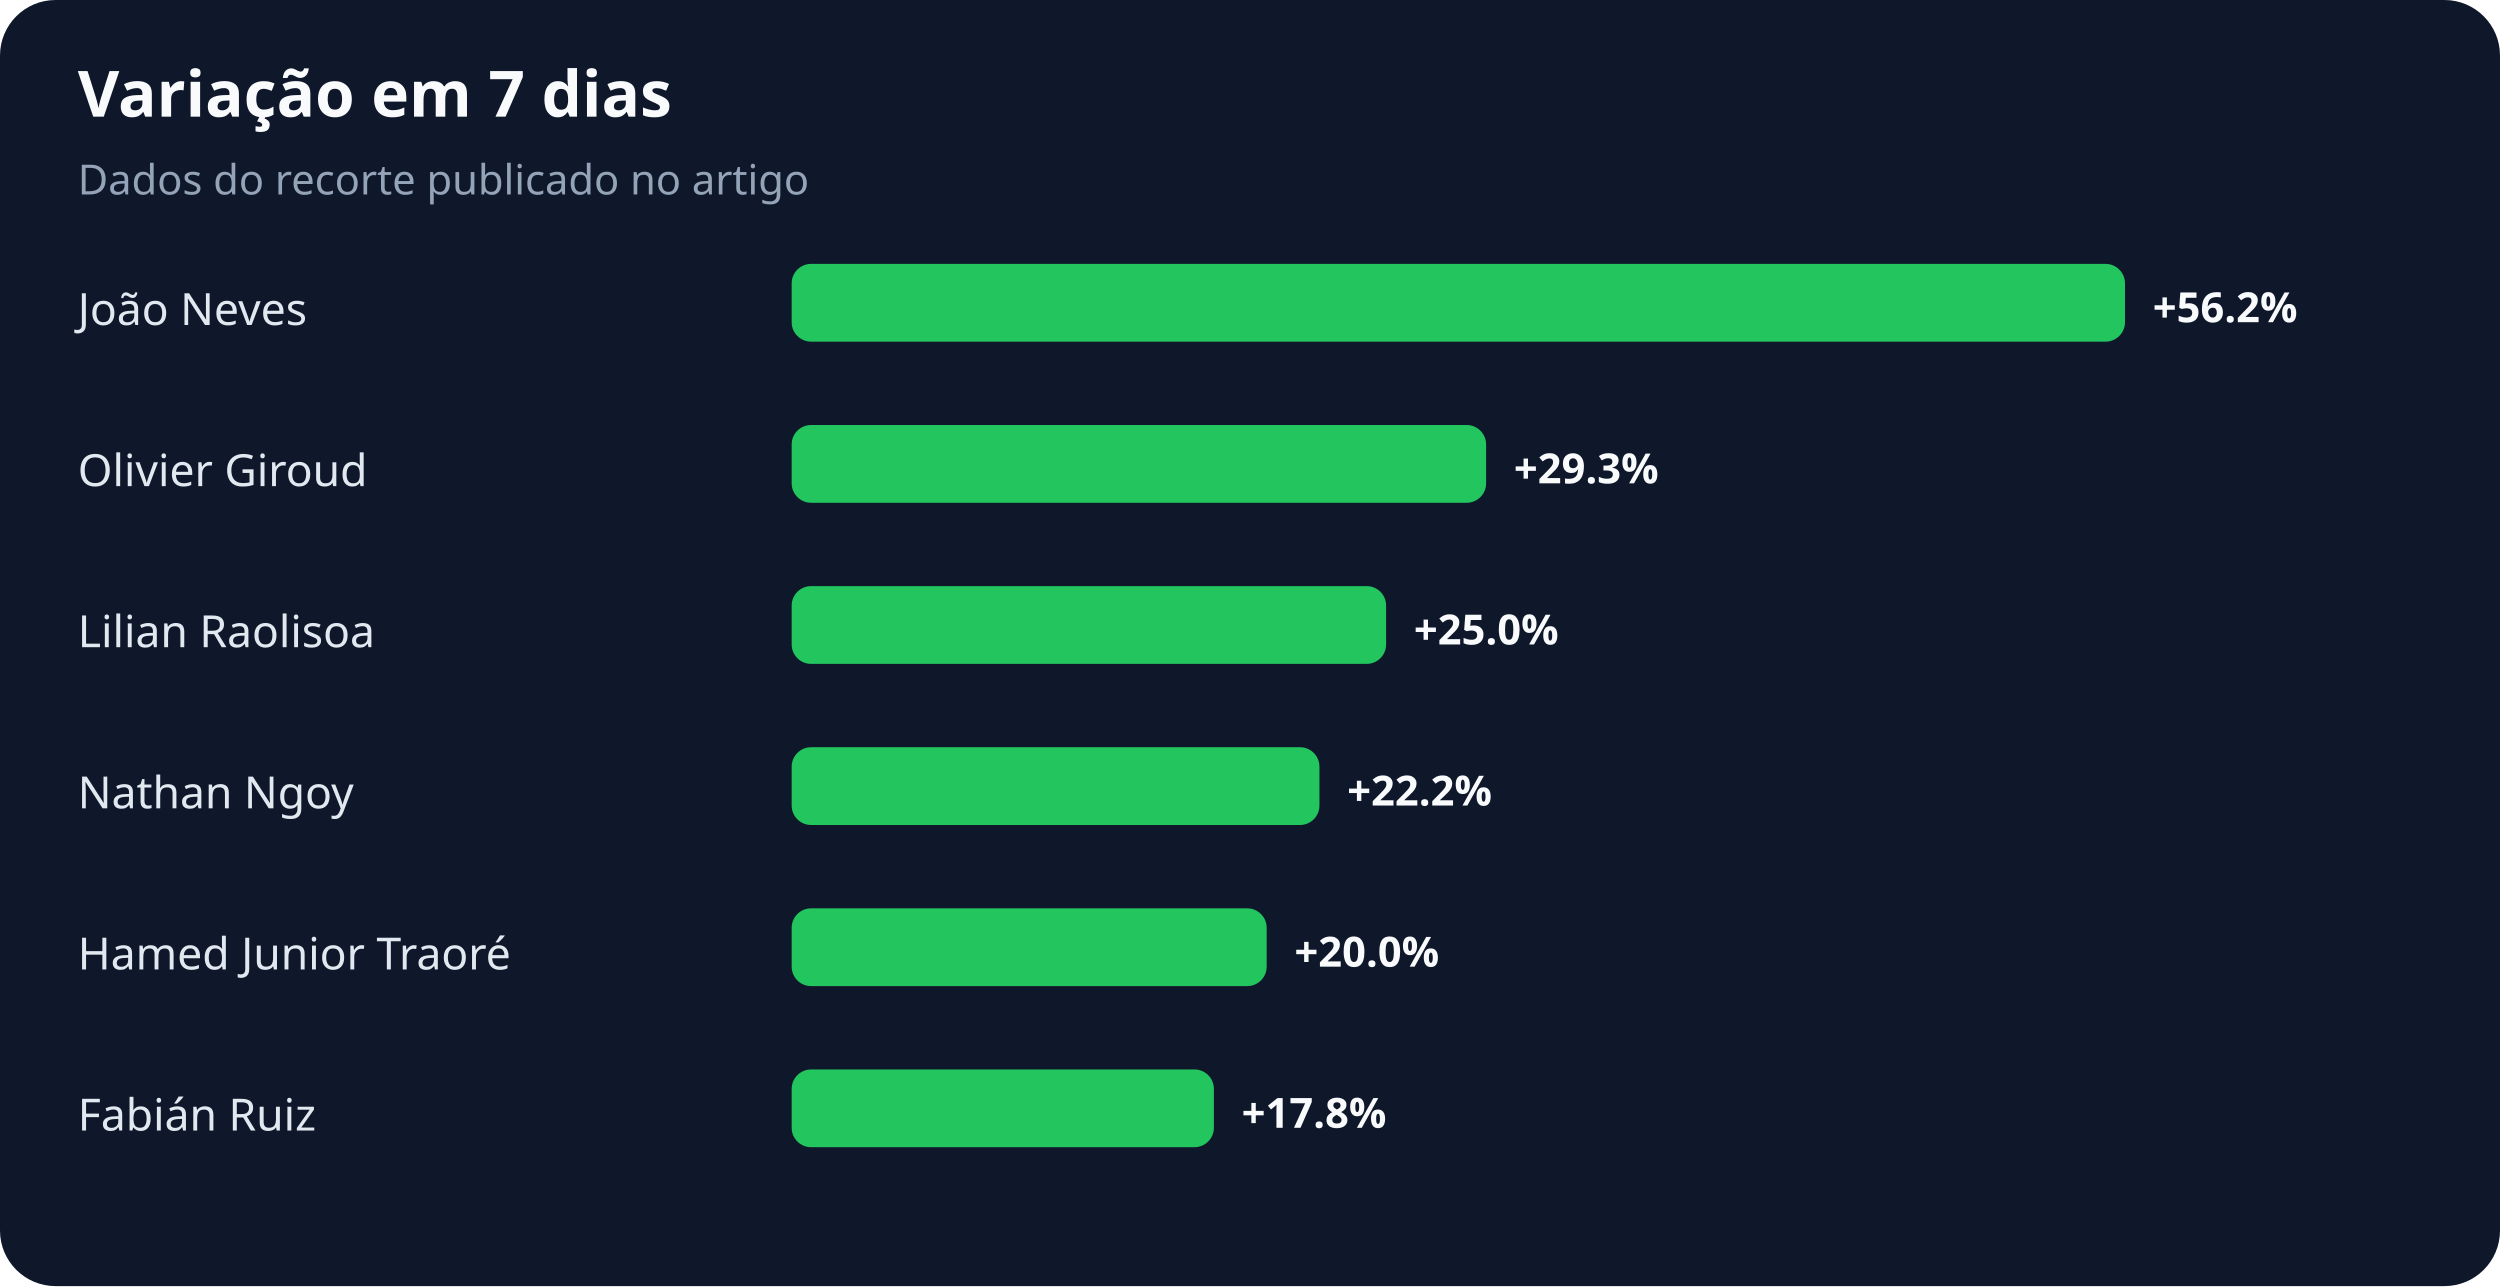
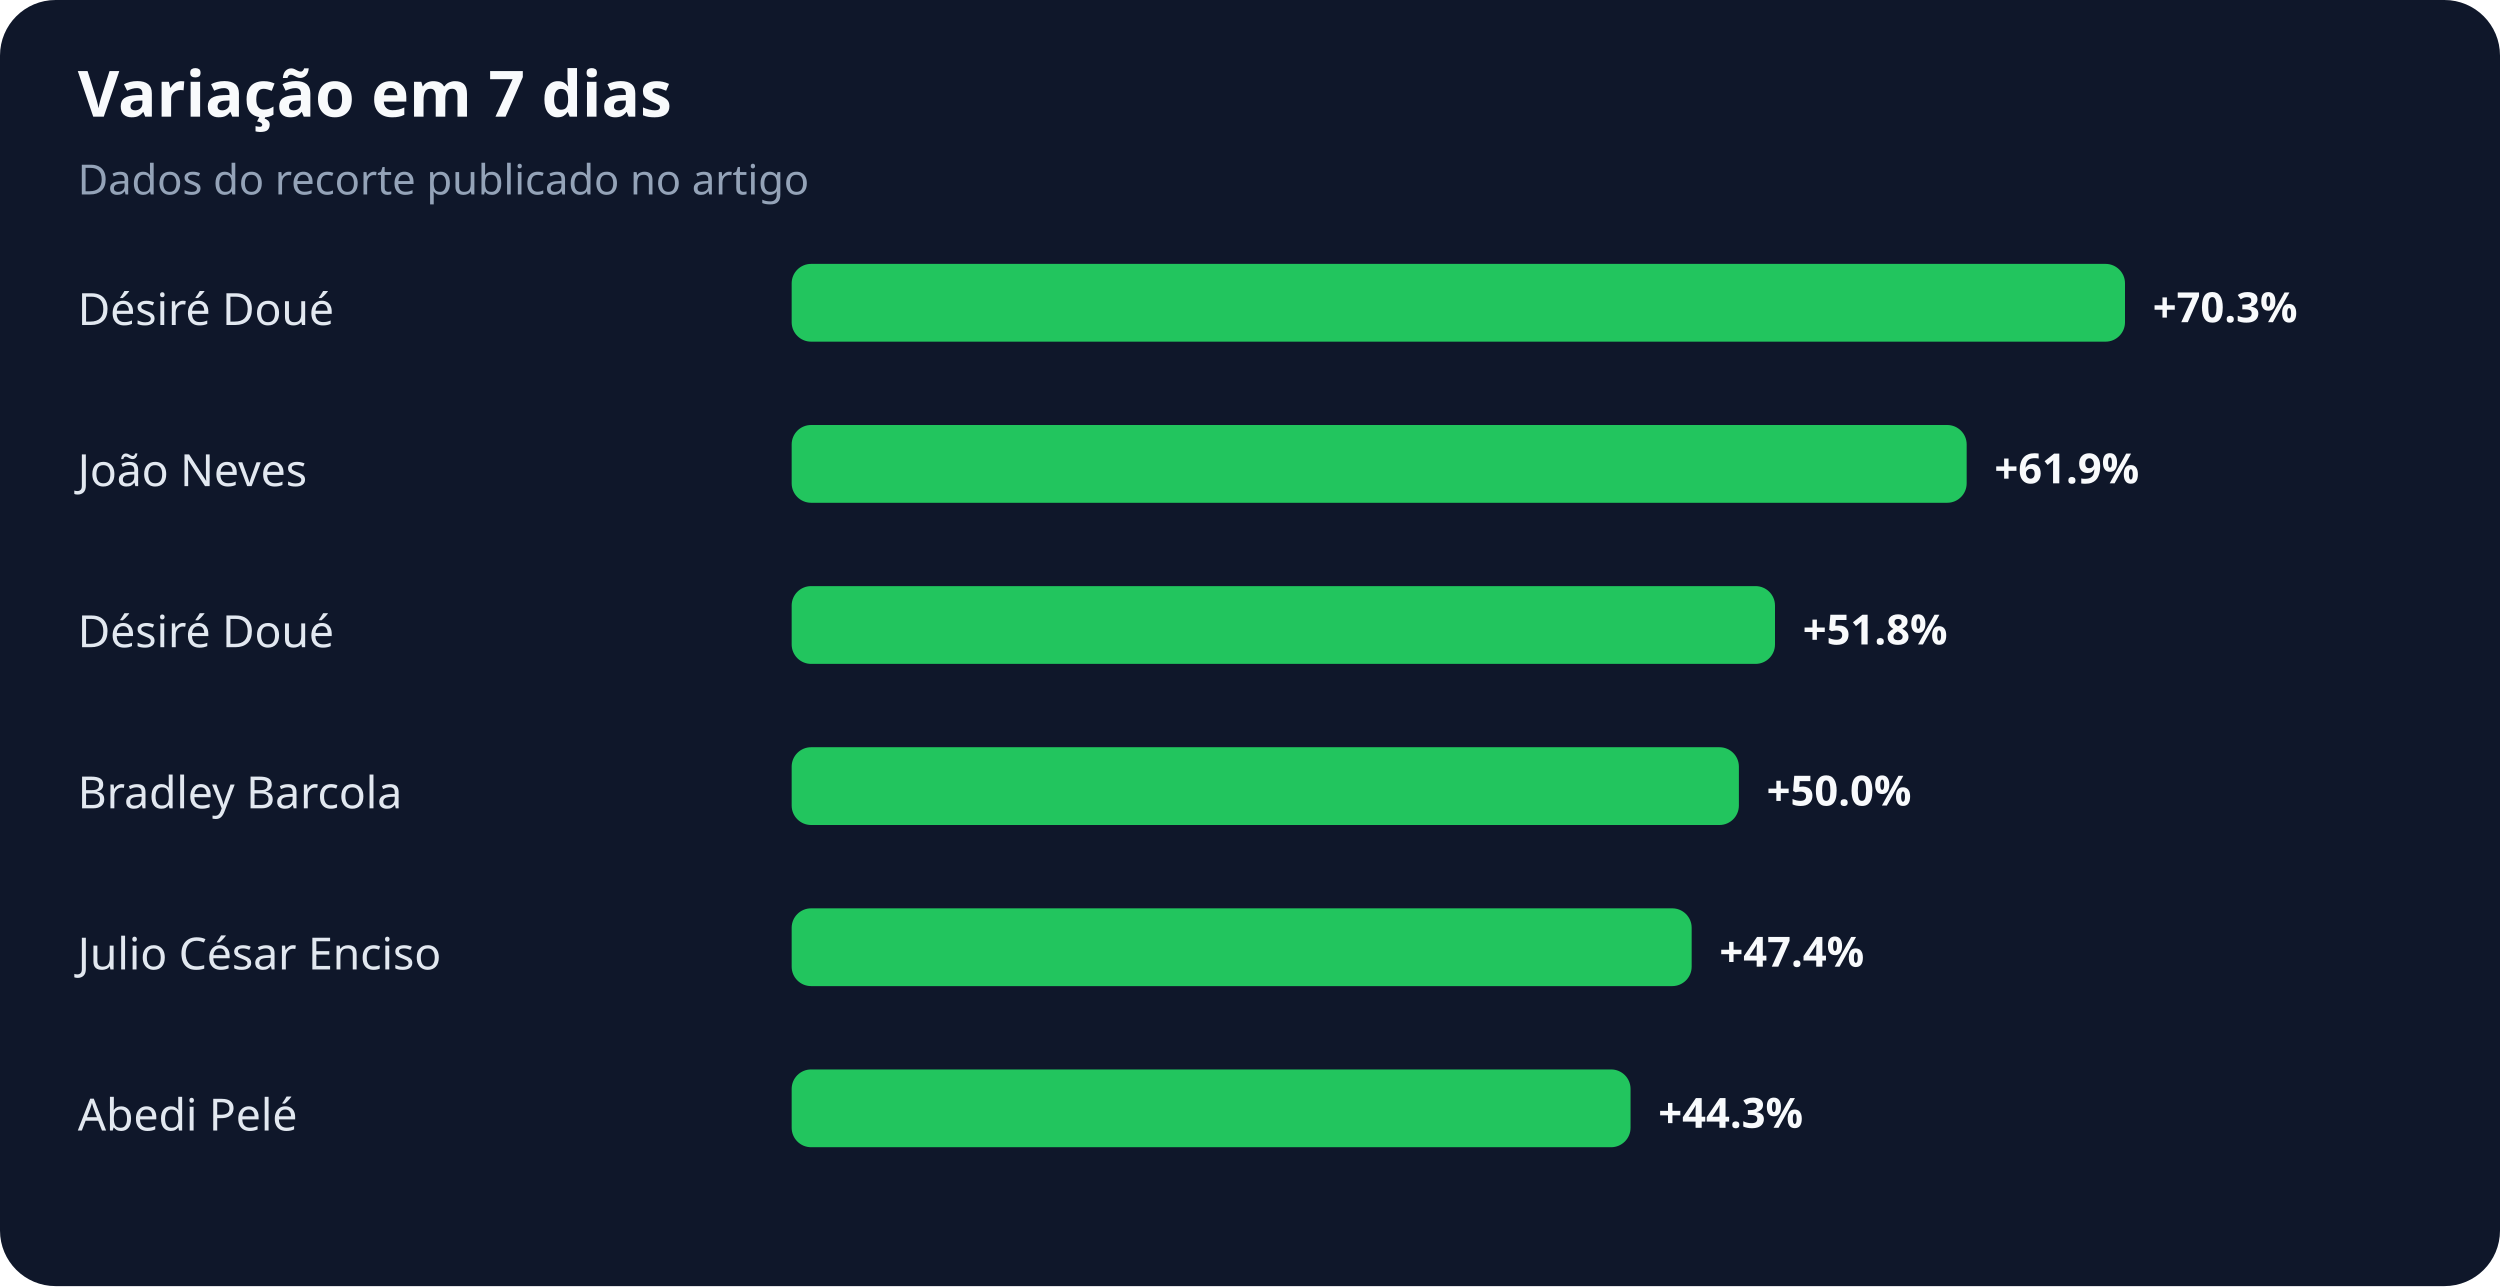
<svg xmlns="http://www.w3.org/2000/svg" width="900" height="463" viewBox="0 0 900 463" role="img" aria-labelledby="title desc">
  <rect width="100%" height="100%" rx="20" fill="#0f172a" />
  <text x="28" y="42" fill="#f8fafc" font-family="system-ui,sans-serif" font-size="23" font-weight="700">Variação em 7 dias</text>
  <text x="28" y="70" fill="#94a3b8" font-family="system-ui,sans-serif" font-size="15">Dados do recorte publicado no artigo</text>
-   <text x="28" y="117" fill="#e2e8f0" font-family="system-ui,sans-serif" font-size="16">João Neves</text>
+   <text x="28" y="117" fill="#e2e8f0" font-family="system-ui,sans-serif" font-size="16">Désiré Doué</text>
  <rect x="285" y="95" width="480" height="28" rx="7" fill="#22c55e" />
-   <text x="775" y="116" fill="#f8fafc" font-family="system-ui,sans-serif" font-size="15" font-weight="700">+56.2%</text>
-   <text x="28" y="175" fill="#e2e8f0" font-family="system-ui,sans-serif" font-size="16">Olivier Giroud</text>
-   <rect x="285" y="153" width="250" height="28" rx="7" fill="#22c55e" />
-   <text x="545" y="174" fill="#f8fafc" font-family="system-ui,sans-serif" font-size="15" font-weight="700">+29.3%</text>
-   <text x="28" y="233" fill="#e2e8f0" font-family="system-ui,sans-serif" font-size="16">Lilian Raolisoa</text>
-   <rect x="285" y="211" width="214" height="28" rx="7" fill="#22c55e" />
-   <text x="509" y="232" fill="#f8fafc" font-family="system-ui,sans-serif" font-size="15" font-weight="700">+25.0%</text>
-   <text x="28" y="291" fill="#e2e8f0" font-family="system-ui,sans-serif" font-size="16">Nathan Ngoy</text>
-   <rect x="285" y="269" width="190" height="28" rx="7" fill="#22c55e" />
-   <text x="485" y="290" fill="#f8fafc" font-family="system-ui,sans-serif" font-size="15" font-weight="700">+22.2%</text>
-   <text x="28" y="349" fill="#e2e8f0" font-family="system-ui,sans-serif" font-size="16">Hamed Junior Traoré</text>
-   <rect x="285" y="327" width="171" height="28" rx="7" fill="#22c55e" />
-   <text x="466" y="348" fill="#f8fafc" font-family="system-ui,sans-serif" font-size="15" font-weight="700">+20.0%</text>
-   <text x="28" y="407" fill="#e2e8f0" font-family="system-ui,sans-serif" font-size="16">Fabián Ruiz</text>
-   <rect x="285" y="385" width="152" height="28" rx="7" fill="#22c55e" />
-   <text x="447" y="406" fill="#f8fafc" font-family="system-ui,sans-serif" font-size="15" font-weight="700">+17.8%</text>
+   <text x="775" y="116" fill="#f8fafc" font-family="system-ui,sans-serif" font-size="15" font-weight="700">+70.3%</text>
+   <text x="28" y="175" fill="#e2e8f0" font-family="system-ui,sans-serif" font-size="16">João Neves</text>
+   <rect x="285" y="153" width="423" height="28" rx="7" fill="#22c55e" />
+   <text x="718" y="174" fill="#f8fafc" font-family="system-ui,sans-serif" font-size="15" font-weight="700">+61.9%</text>
+   <text x="28" y="233" fill="#e2e8f0" font-family="system-ui,sans-serif" font-size="16">Désiré Doué</text>
+   <rect x="285" y="211" width="354" height="28" rx="7" fill="#22c55e" />
+   <text x="649" y="232" fill="#f8fafc" font-family="system-ui,sans-serif" font-size="15" font-weight="700">+51.8%</text>
+   <text x="28" y="291" fill="#e2e8f0" font-family="system-ui,sans-serif" font-size="16">Bradley Barcola</text>
+   <rect x="285" y="269" width="341" height="28" rx="7" fill="#22c55e" />
+   <text x="636" y="290" fill="#f8fafc" font-family="system-ui,sans-serif" font-size="15" font-weight="700">+50.0%</text>
+   <text x="28" y="349" fill="#e2e8f0" font-family="system-ui,sans-serif" font-size="16">Julio César Enciso</text>
+   <rect x="285" y="327" width="324" height="28" rx="7" fill="#22c55e" />
+   <text x="619" y="348" fill="#f8fafc" font-family="system-ui,sans-serif" font-size="15" font-weight="700">+47.4%</text>
+   <text x="28" y="407" fill="#e2e8f0" font-family="system-ui,sans-serif" font-size="16">Abedi Pelé</text>
+   <rect x="285" y="385" width="302" height="28" rx="7" fill="#22c55e" />
+   <text x="597" y="406" fill="#f8fafc" font-family="system-ui,sans-serif" font-size="15" font-weight="700">+44.3%</text>
</svg>
